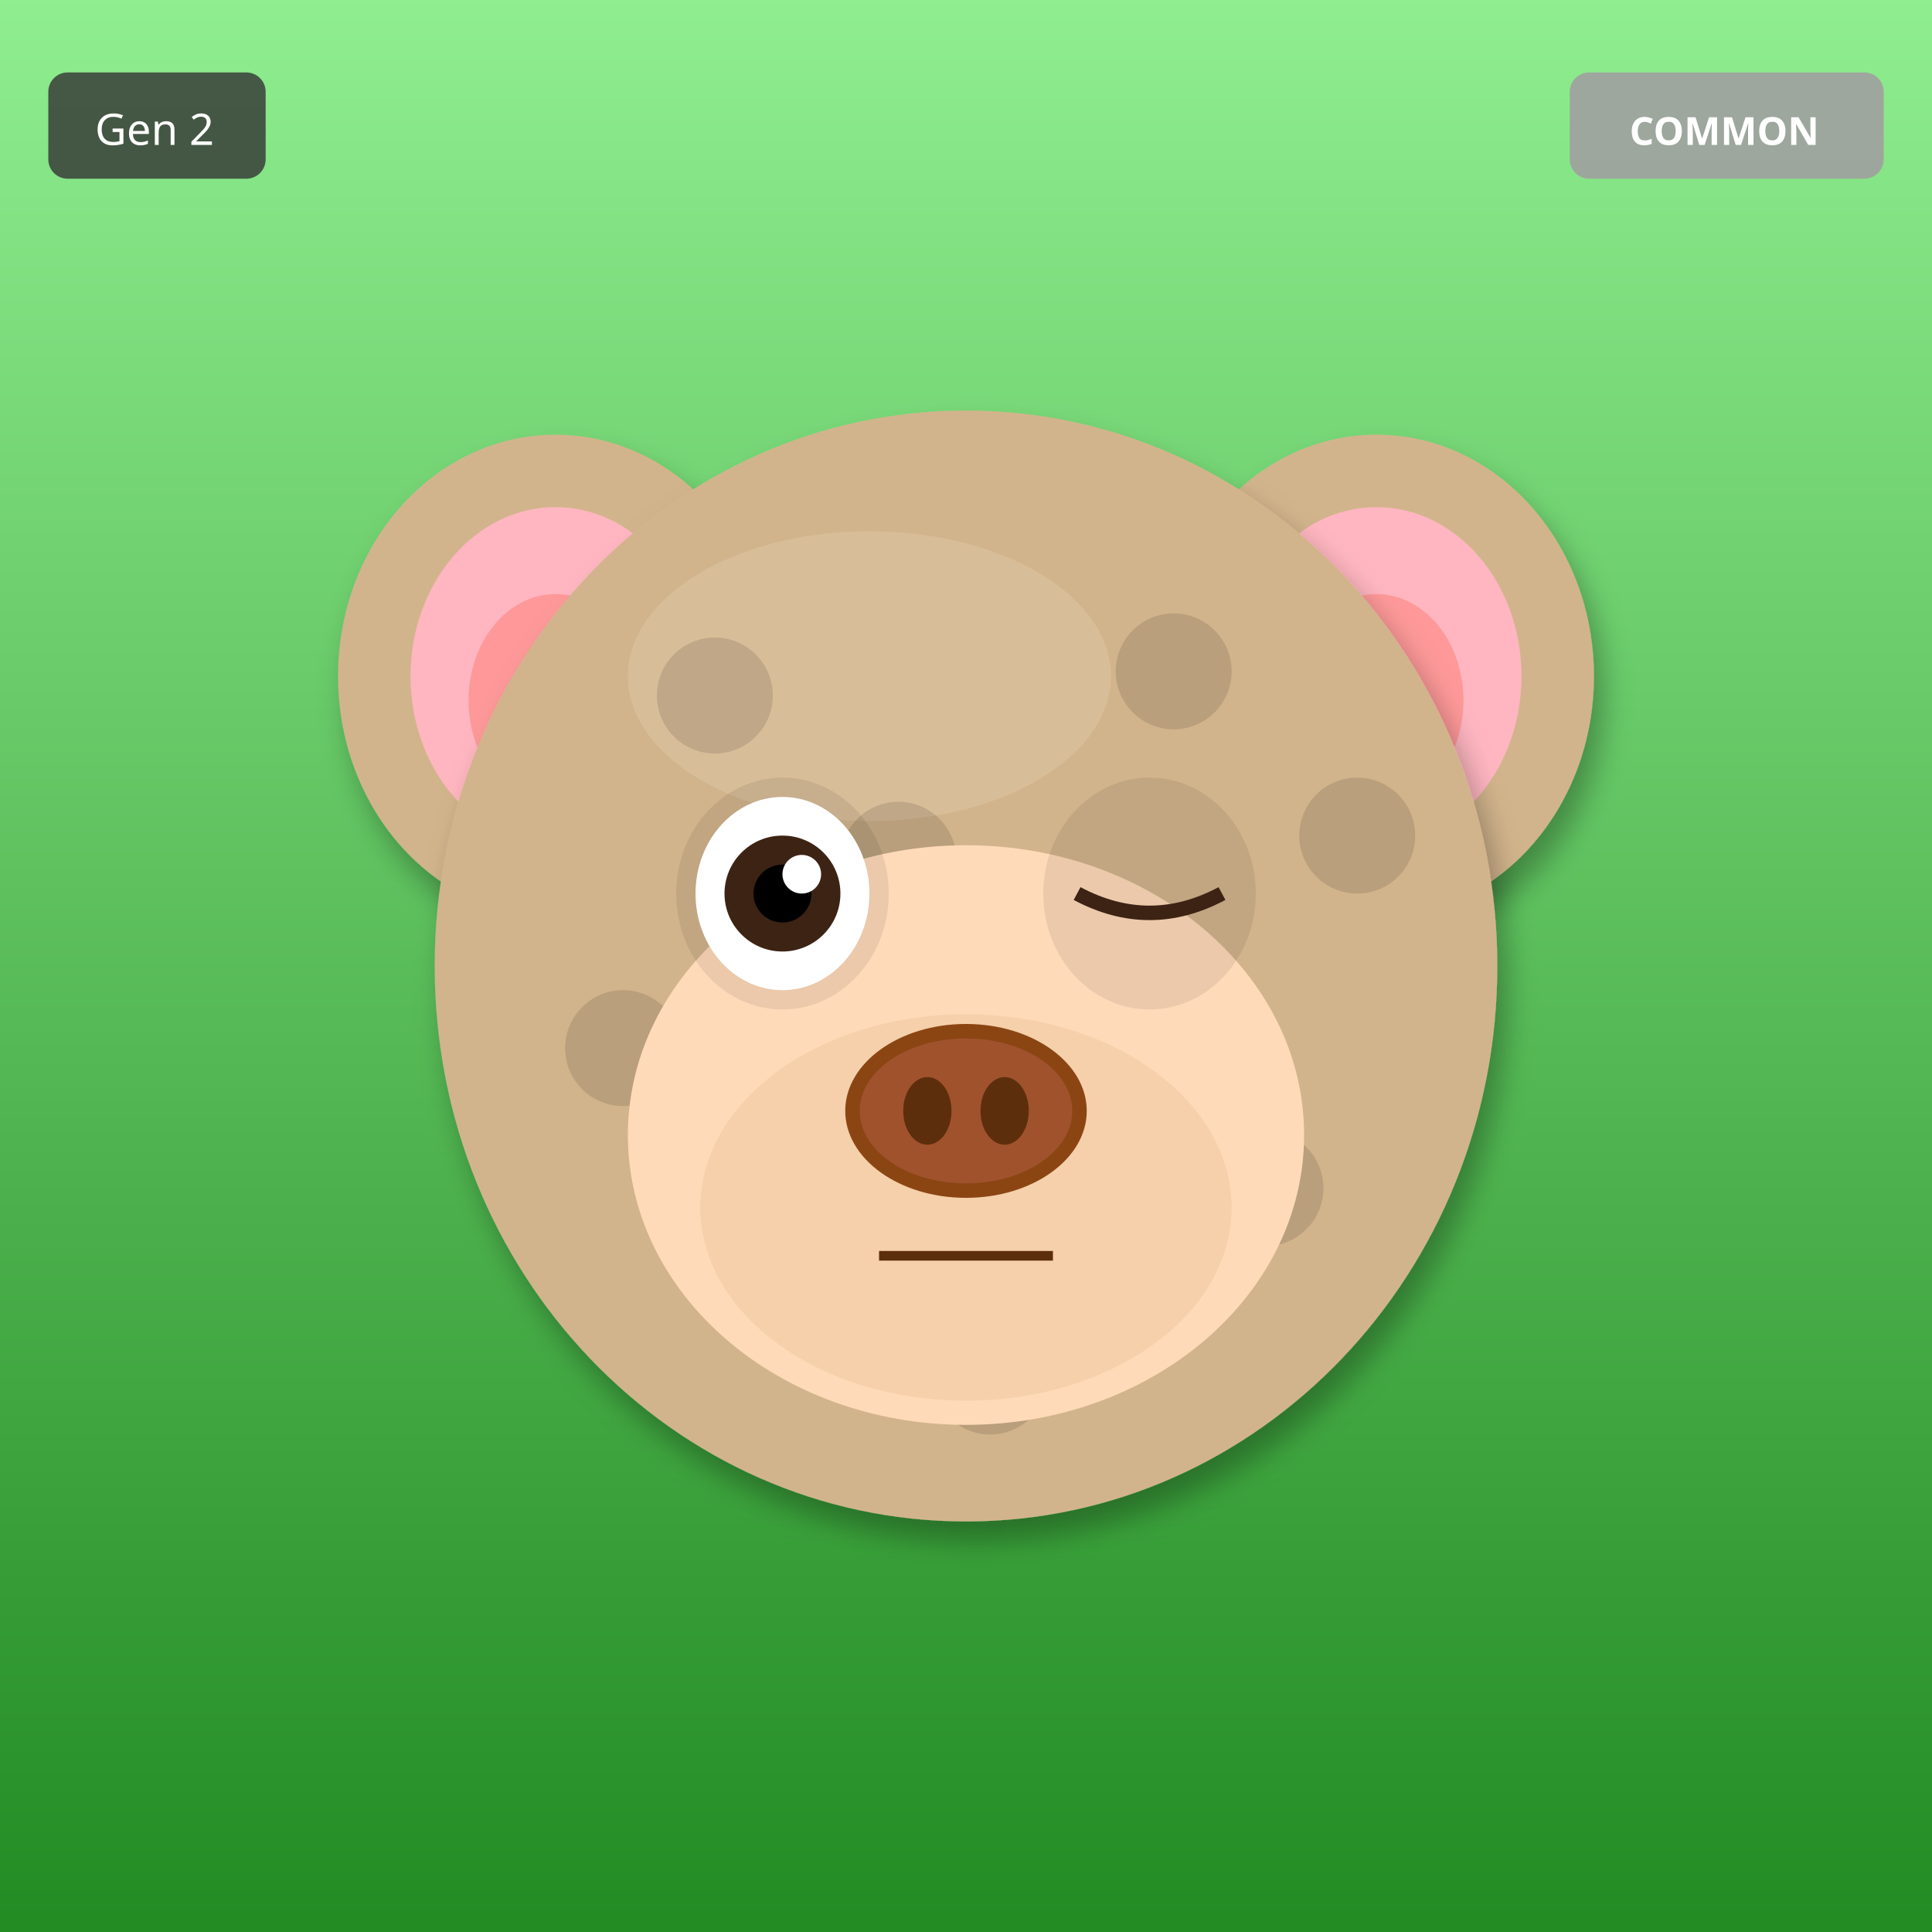
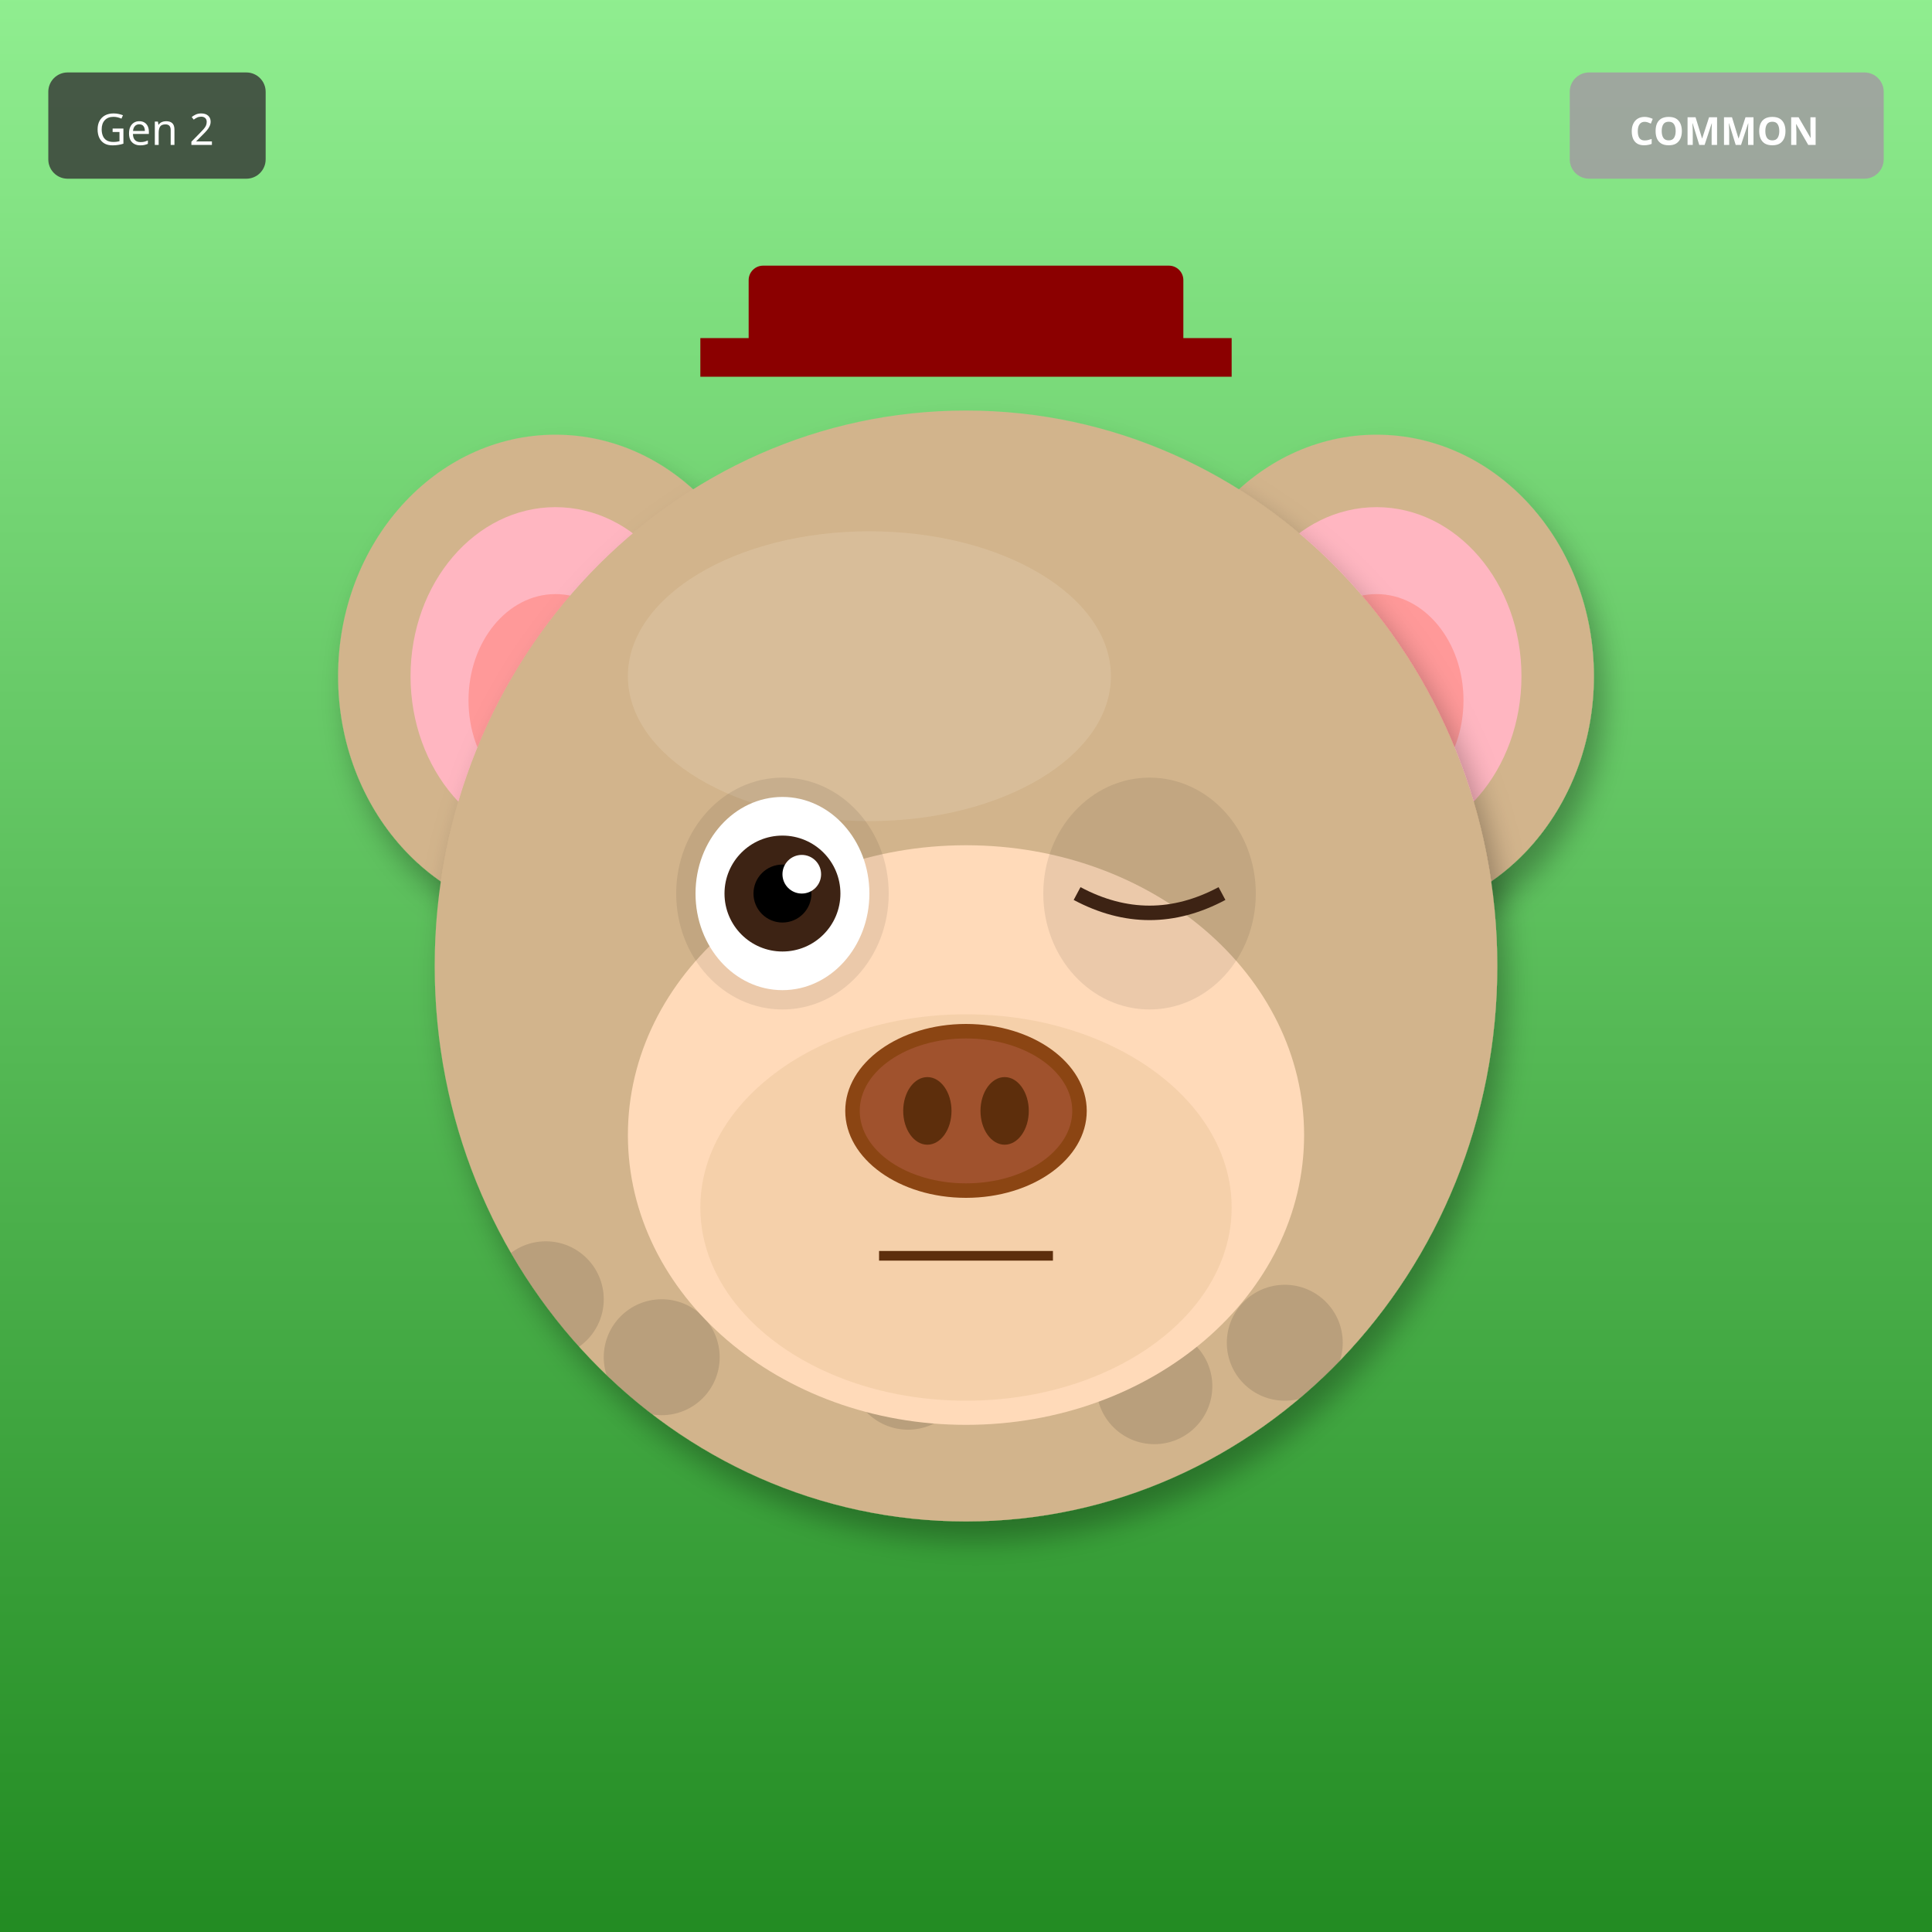
<svg xmlns="http://www.w3.org/2000/svg" width="400" height="400" viewBox="0 0 400 400">
  <defs>
    <filter id="shadow" x="-20%" y="-20%" width="140%" height="140%">
      <feDropShadow dx="2" dy="4" stdDeviation="3" flood-opacity="0.3" />
    </filter>
    <filter id="glow" x="-50%" y="-50%" width="200%" height="200%">
      <feGaussianBlur stdDeviation="8" result="blur" />
      <feMerge>
        <feMergeNode in="blur" />
        <feMergeNode in="SourceGraphic" />
      </feMerge>
    </filter>
    <linearGradient id="rainbow-body" x1="0%" y1="0%" x2="100%" y2="100%">
      <stop offset="0%" stop-color="#FF6B6B" />
      <stop offset="25%" stop-color="#FFE66D" />
      <stop offset="50%" stop-color="#4ECDC4" />
      <stop offset="75%" stop-color="#45B7D1" />
      <stop offset="100%" stop-color="#DDA0DD" />
    </linearGradient>
    <radialGradient id="galaxy-body" cx="30%" cy="30%">
      <stop offset="0%" stop-color="#E6E6FA" />
      <stop offset="50%" stop-color="#9370DB" />
      <stop offset="100%" stop-color="#1A0033" />
    </radialGradient>
    <linearGradient id="holo-body" x1="0%" y1="0%" x2="100%" y2="100%">
      <stop offset="0%" stop-color="#FF00FF" />
      <stop offset="50%" stop-color="#00FFFF" />
      <stop offset="100%" stop-color="#FFFF00" />
    </linearGradient>
    <linearGradient id="sky-gradient" x1="0%" y1="0%" x2="0%" y2="100%">
      <stop offset="0%" stop-color="#87CEEB" />
      <stop offset="100%" stop-color="#E0F4FF" />
    </linearGradient>
    <linearGradient id="grass-gradient" x1="0%" y1="0%" x2="0%" y2="100%">
      <stop offset="0%" stop-color="#90EE90" />
      <stop offset="100%" stop-color="#228B22" />
    </linearGradient>
    <linearGradient id="sunset-gradient" x1="0%" y1="0%" x2="0%" y2="100%">
      <stop offset="0%" stop-color="#FF6B6B" />
      <stop offset="50%" stop-color="#FFE66D" />
      <stop offset="100%" stop-color="#4ECDC4" />
    </linearGradient>
    <linearGradient id="aurora-gradient" x1="0%" y1="0%" x2="100%" y2="100%">
      <stop offset="0%" stop-color="#0D1B2A" />
      <stop offset="30%" stop-color="#00FF7F" />
      <stop offset="70%" stop-color="#FF00FF" />
      <stop offset="100%" stop-color="#0D1B2A" />
    </linearGradient>
    <radialGradient id="multiverse-gradient" cx="50%" cy="50%">
      <stop offset="0%" stop-color="#FFD700" />
      <stop offset="40%" stop-color="#FF00FF" />
      <stop offset="70%" stop-color="#00FFFF" />
      <stop offset="100%" stop-color="#000" />
    </radialGradient>
    <linearGradient id="rift-gradient" x1="0%" y1="0%" x2="100%" y2="100%">
      <stop offset="0%" stop-color="#000" />
      <stop offset="30%" stop-color="#9400D3" />
      <stop offset="50%" stop-color="#00FFFF" />
      <stop offset="70%" stop-color="#9400D3" />
      <stop offset="100%" stop-color="#000" />
    </linearGradient>
    <linearGradient id="heaven-gradient" x1="0%" y1="0%" x2="0%" y2="100%">
      <stop offset="0%" stop-color="#FFF" />
      <stop offset="50%" stop-color="#FFD700" stop-opacity="0.3" />
      <stop offset="100%" stop-color="#F0F8FF" />
    </linearGradient>
    <clipPath id="head-clip">
      <ellipse cx="200" cy="200" rx="110" ry="115" />
    </clipPath>
  </defs>
  <rect width="400" height="400" fill="url(#grass-gradient)" />
  <ellipse cx="115" cy="140" rx="45" ry="50" fill="#D2B48C" filter="url(#shadow)" />
  <ellipse cx="115" cy="140" rx="30" ry="35" fill="#FFB6C1" />
  <ellipse cx="115" cy="145" rx="18" ry="22" fill="#FF9999" />
  <ellipse cx="285" cy="140" rx="45" ry="50" fill="#D2B48C" filter="url(#shadow)" />
  <ellipse cx="285" cy="140" rx="30" ry="35" fill="#FFB6C1" />
  <ellipse cx="285" cy="145" rx="18" ry="22" fill="#FF9999" />
  <ellipse cx="200" cy="200" rx="110" ry="115" fill="#D2B48C" filter="url(#shadow)" />
  <ellipse cx="180" cy="140" rx="50" ry="30" fill="#E8D4B8" opacity="0.3" />
  <g clip-path="url(#head-clip)">
    <circle cx="110" cy="110" r="12" fill="#000" opacity="0.12" />
-     <circle cx="129" cy="217" r="12" fill="#000" opacity="0.12" />
-     <circle cx="148" cy="144" r="12" fill="#000" opacity="0.12" />
-     <circle cx="167" cy="251" r="12" fill="#000" opacity="0.12" />
-     <circle cx="186" cy="178" r="12" fill="#000" opacity="0.12" />
-     <circle cx="205" cy="285" r="12" fill="#000" opacity="0.12" />
-     <circle cx="224" cy="212" r="12" fill="#000" opacity="0.12" />
-     <circle cx="243" cy="139" r="12" fill="#000" opacity="0.12" />
-     <circle cx="262" cy="246" r="12" fill="#000" opacity="0.12" />
-     <circle cx="281" cy="173" r="12" fill="#000" opacity="0.12" />
+     <circle cx="239" cy="287" r="12" fill="#000" opacity="0.12" />
+     <circle cx="188" cy="284" r="12" fill="#000" opacity="0.12" />
+     <circle cx="137" cy="281" r="12" fill="#000" opacity="0.12" />
+     <circle cx="266" cy="278" r="12" fill="#000" opacity="0.12" />
+     <circle cx="215" cy="275" r="12" fill="#000" opacity="0.12" />
+     <circle cx="164" cy="272" r="12" fill="#000" opacity="0.12" />
+     <circle cx="113" cy="269" r="12" fill="#000" opacity="0.12" />
+     <circle cx="242" cy="266" r="12" fill="#000" opacity="0.12" />
+     <circle cx="191" cy="263" r="12" fill="#000" opacity="0.12" />
  </g>
  <ellipse cx="200" cy="235" rx="70" ry="60" fill="#FFDAB9" />
  <ellipse cx="200" cy="250" rx="55" ry="40" fill="#DEB887" opacity="0.3" />
  <ellipse cx="162" cy="185" rx="22" ry="24" fill="#000" opacity="0.08" />
  <ellipse cx="238" cy="185" rx="22" ry="24" fill="#000" opacity="0.08" />
  <ellipse cx="162" cy="185" rx="18" ry="20" fill="white" />
  <circle cx="162" cy="185" r="12" fill="#3D2314" />
  <circle cx="162" cy="185" r="6" fill="#000" />
  <circle cx="166" cy="181" r="4" fill="white" />
  <path d="M223 185 Q238 193 253 185" stroke="#3D2314" stroke-width="3" fill="none" />
  <g>
    <ellipse cx="200" cy="230" rx="25" ry="18" fill="#8B4513" />
    <ellipse cx="200" cy="230" rx="22" ry="15" fill="#A0522D" />
    <ellipse cx="192" cy="230" rx="5" ry="7" fill="#5D2E0C" />
    <ellipse cx="208" cy="230" rx="5" ry="7" fill="#5D2E0C" />
  </g>
  <line x1="182" y1="260" x2="218" y2="260" stroke="#5D2E0C" stroke-width="2" />
+   <rect x="155" y="55" width="90" height="18" rx="3" fill="#8B0000" />
+   <rect x="145" y="70" width="110" height="8" fill="#8B0000" />
  <g transform="translate(325, 15)">
    <rect width="65" height="22" rx="4" fill="#A0A0A0" opacity="0.9" />
    <text x="32" y="15" font-size="8" fill="#FFF" text-anchor="middle" font-family="sans-serif" font-weight="bold">COMMON</text>
  </g>
  <g transform="translate(10, 15)">
    <rect width="45" height="22" rx="4" fill="#333" opacity="0.8" />
    <text x="22" y="15" font-size="9" fill="#FFF" text-anchor="middle" font-family="sans-serif">Gen 2</text>
  </g>
</svg>
